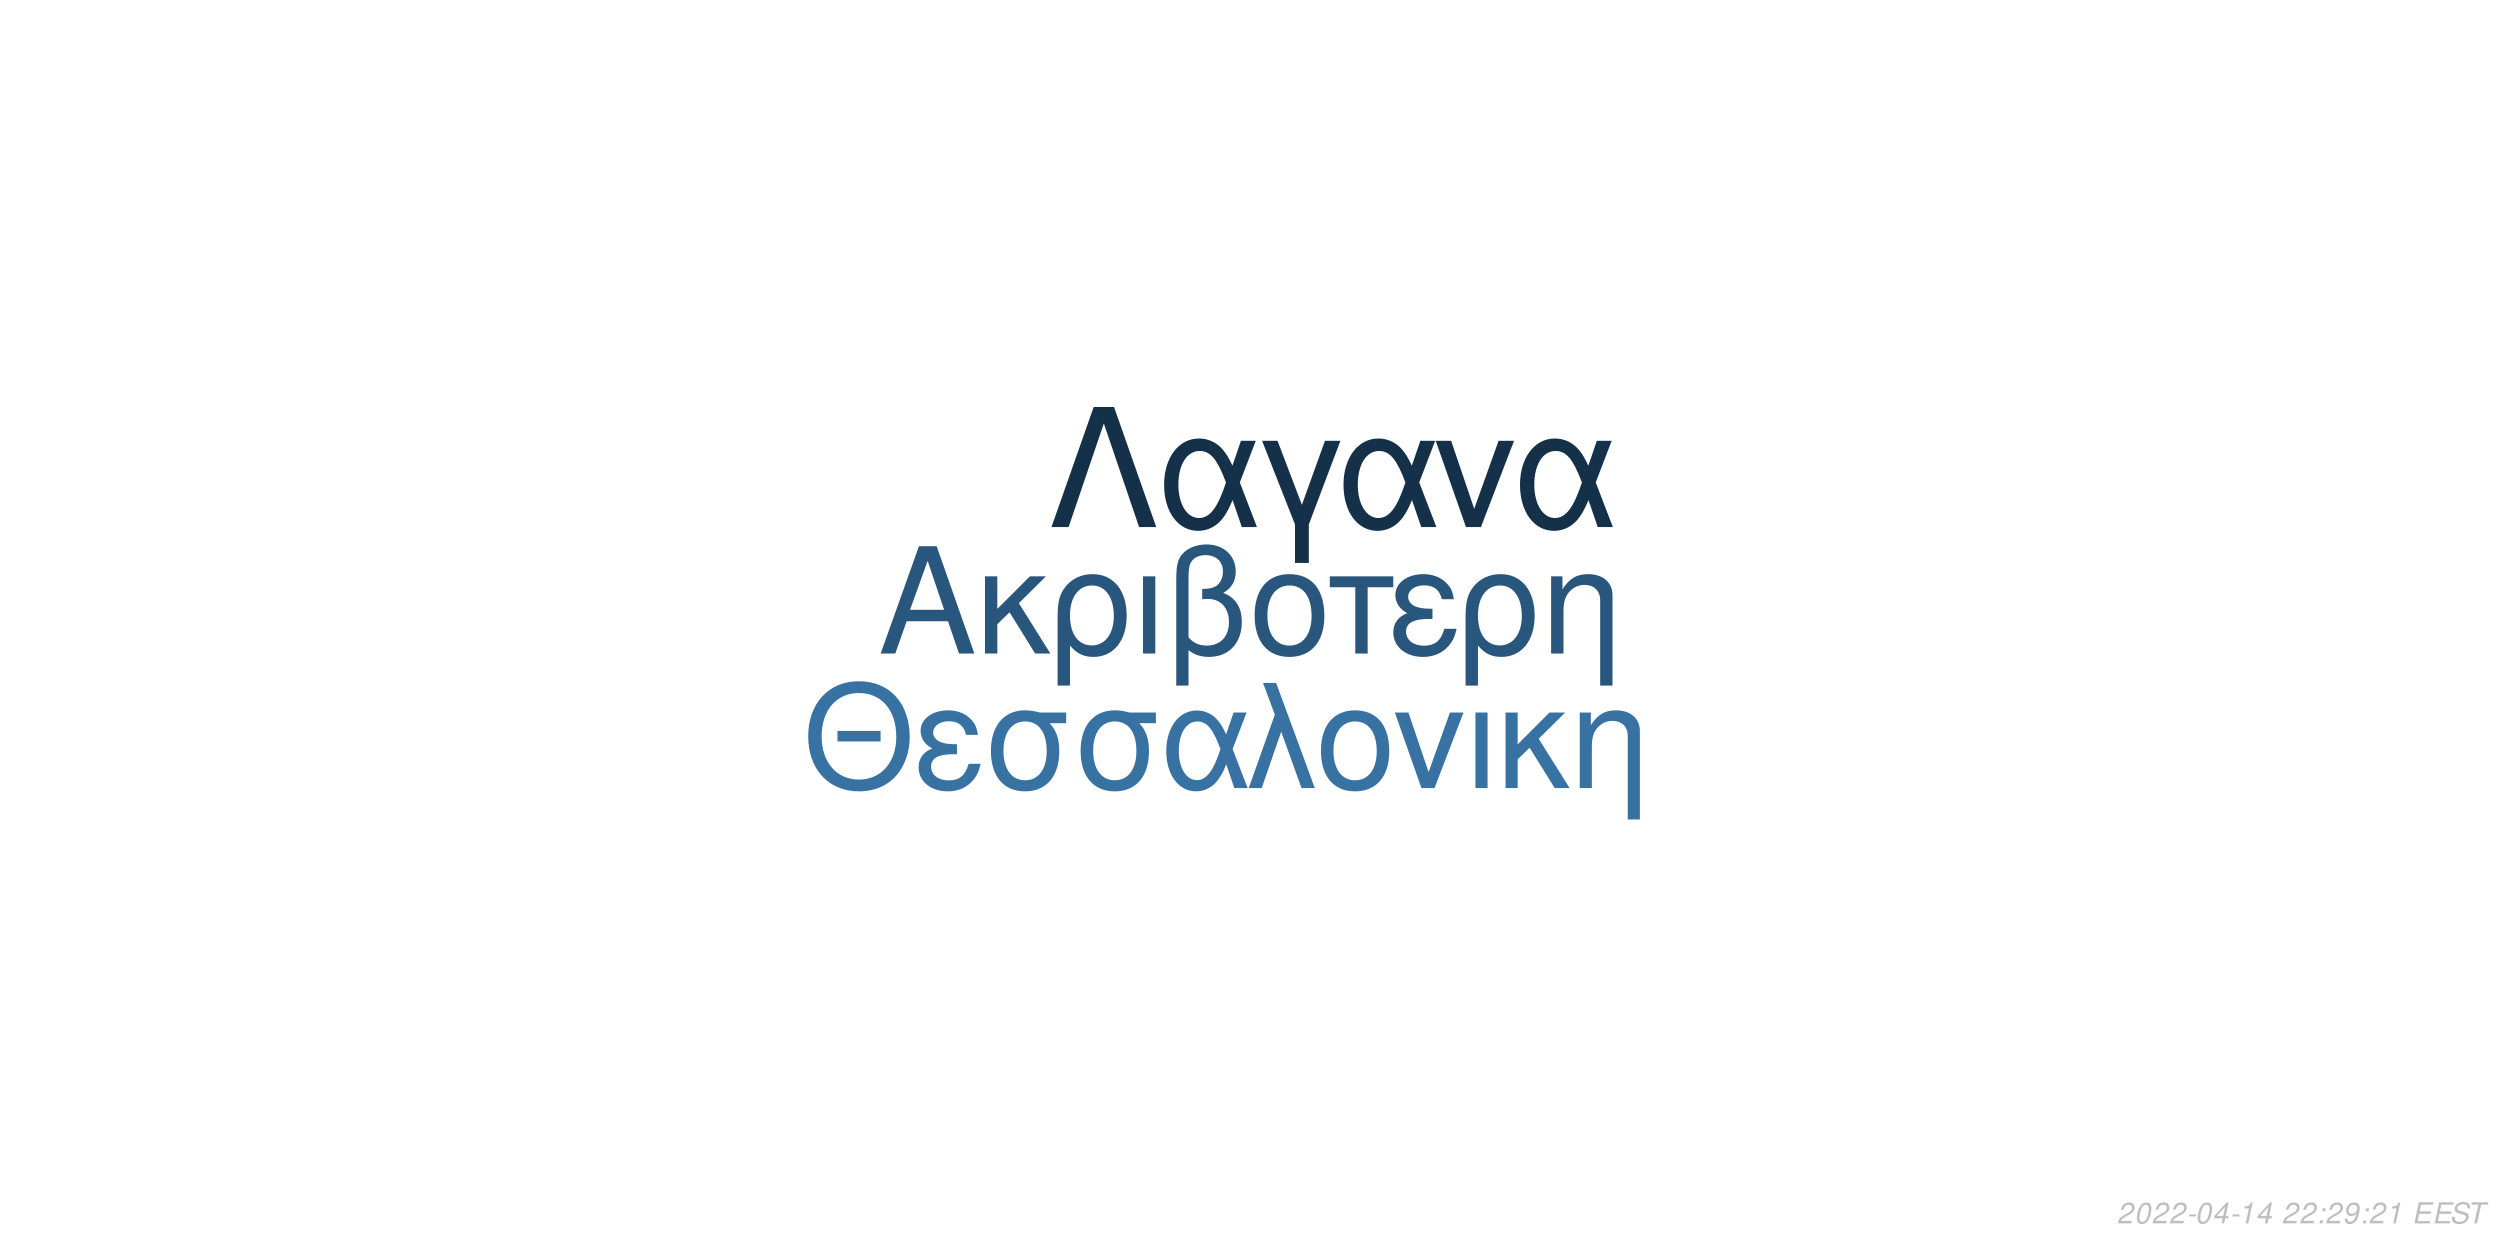
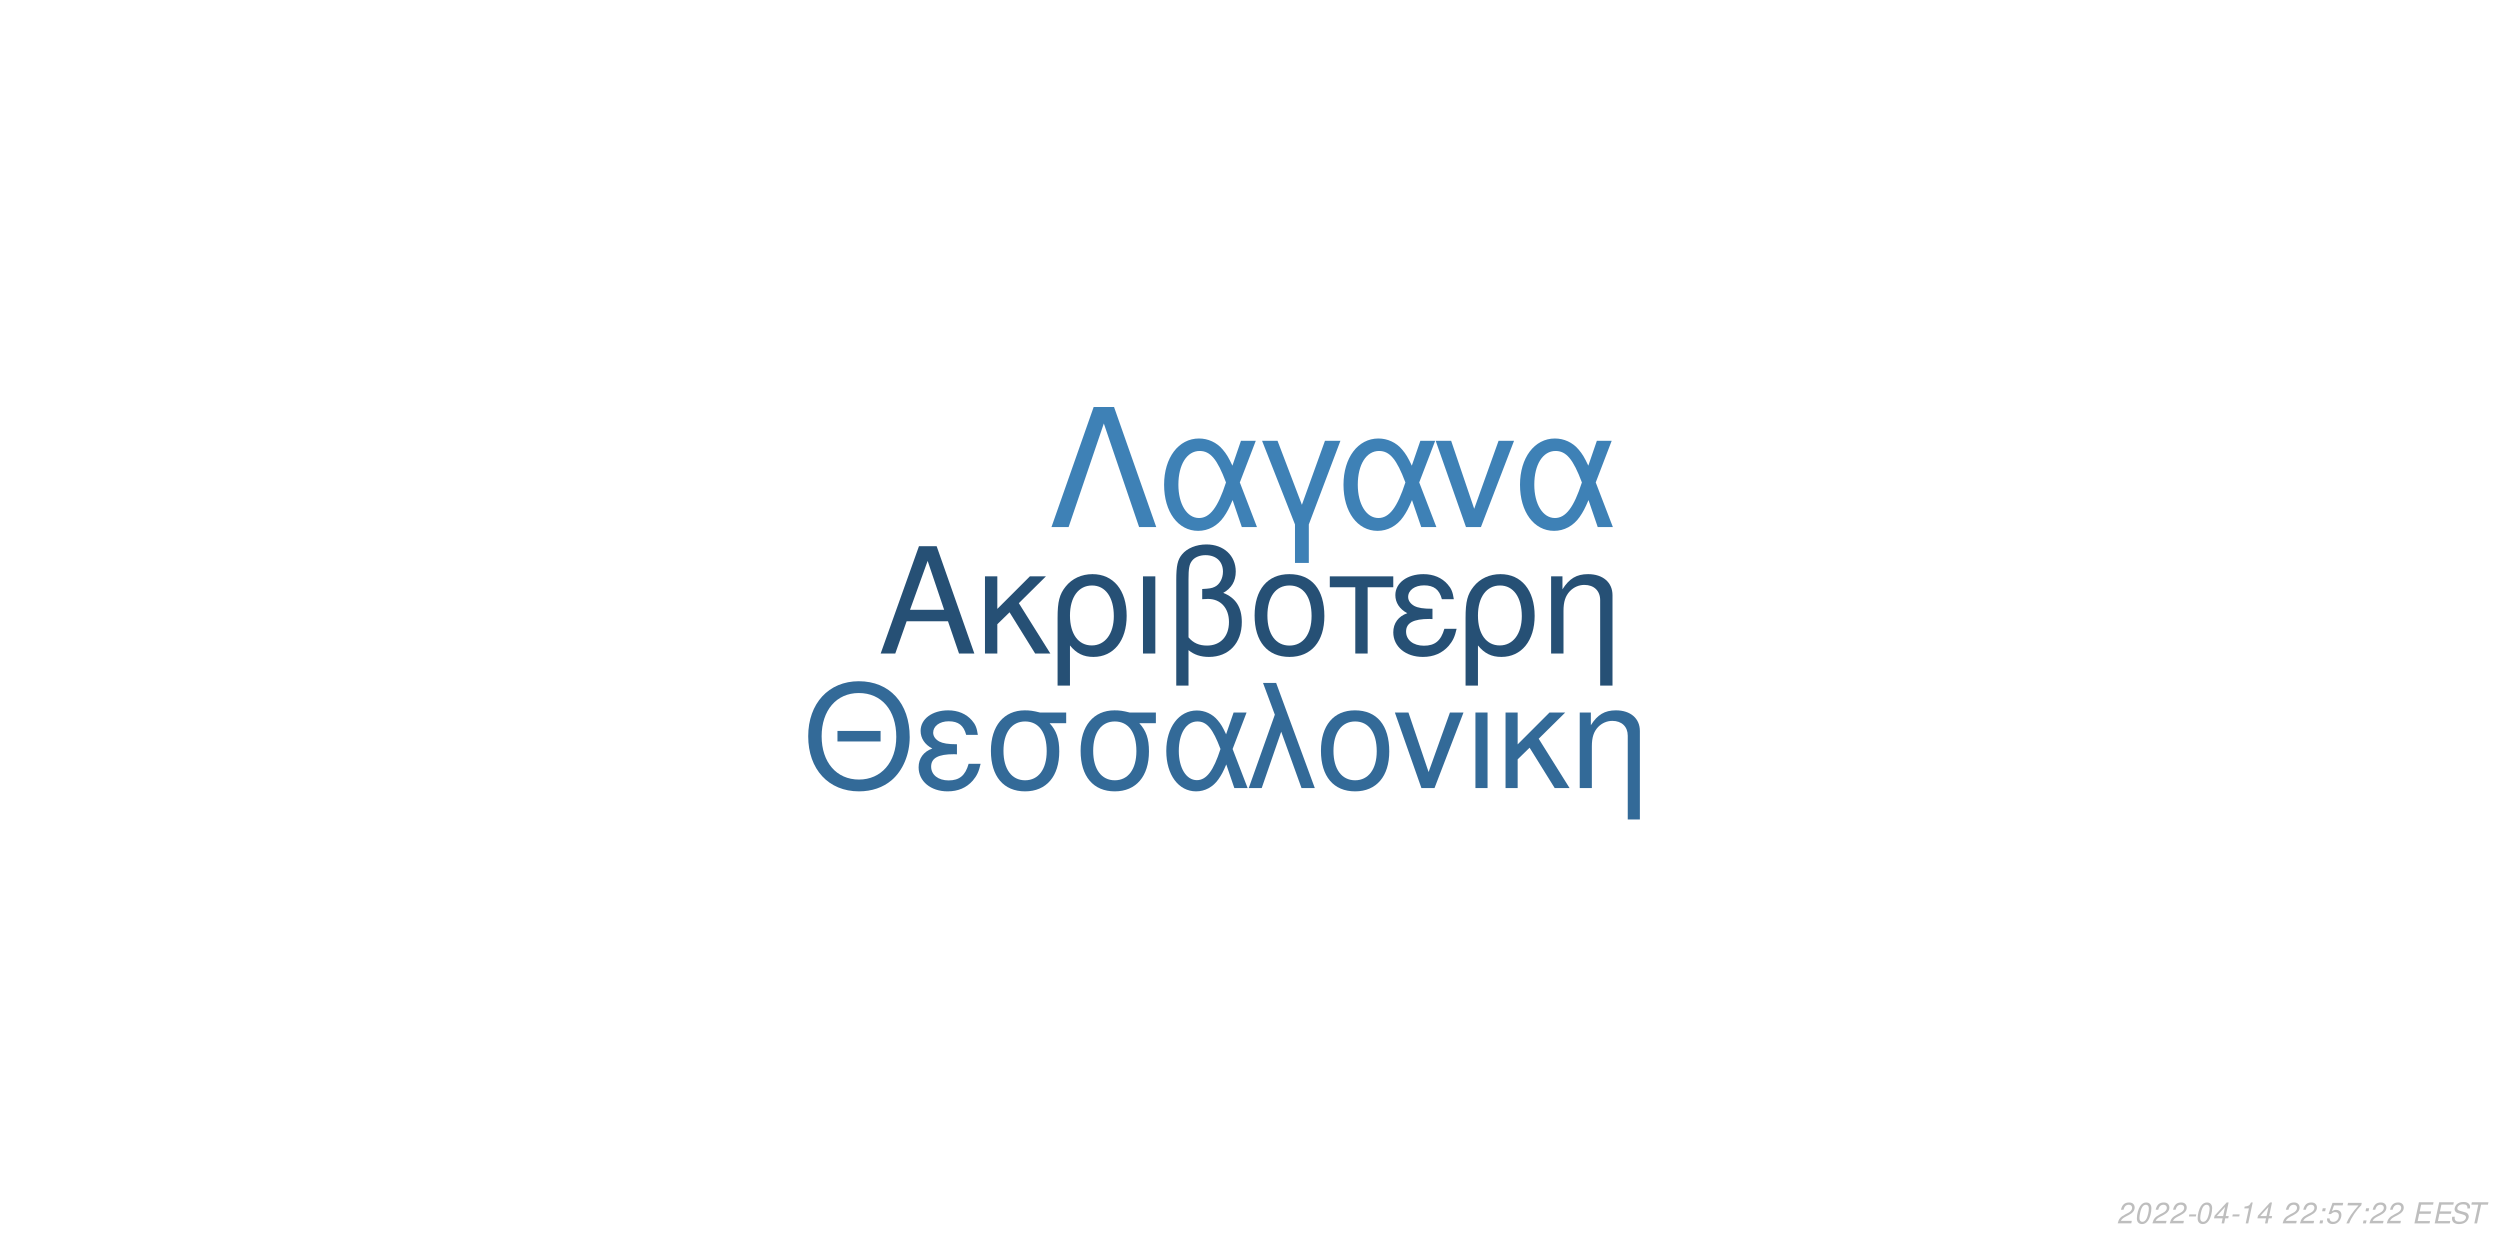
<svg xmlns="http://www.w3.org/2000/svg" xmlns:xlink="http://www.w3.org/1999/xlink" width="864pt" height="432pt" viewBox="0 0 864 432" version="1.1">
  <defs>
    <g>
      <symbol overflow="visible" id="glyph0-0">
        <path style="stroke:none;" d="" />
      </symbol>
      <symbol overflow="visible" id="glyph0-1">
        <path style="stroke:none;" d="M 24.125 -11.141 L 27.938 0 L 33.234 0 L 20.203 -37.094 L 14.094 -37.094 L 0.859 0 L 5.906 0 L 9.828 -11.141 Z M 22.797 -15.109 L 11 -15.109 L 17.094 -32.016 Z M 22.797 -15.109 " />
      </symbol>
      <symbol overflow="visible" id="glyph0-2">
        <path style="stroke:none;" d="M 7.172 -15.422 L 7.172 -26.672 L 2.906 -26.672 L 2.906 0 L 7.172 0 L 7.172 -10.125 L 11.406 -14.25 L 20.25 0 L 25.5 0 L 14.609 -17.406 L 23.969 -26.672 L 18.422 -26.672 Z M 7.172 -15.422 " />
      </symbol>
      <symbol overflow="visible" id="glyph0-3">
        <path style="stroke:none;" d="M 3 11.094 L 7.281 11.094 L 7.281 -2.797 C 9.516 -0.047 11.953 1.172 15.375 1.172 C 22.344 1.172 26.875 -4.422 26.875 -13.031 C 26.875 -21.891 22.297 -27.438 15.062 -27.438 C 11.297 -27.438 7.984 -25.906 5.797 -23.156 C 3.672 -20.516 3 -17.969 3 -12.359 Z M 14.906 -23.516 C 19.547 -23.516 22.438 -19.438 22.438 -12.922 C 22.438 -6.812 19.391 -2.797 14.812 -2.797 C 10.172 -2.797 7.281 -6.766 7.281 -13.125 C 7.281 -19.484 10.234 -23.516 14.906 -23.516 Z M 14.906 -23.516 " />
      </symbol>
      <symbol overflow="visible" id="glyph0-4">
        <path style="stroke:none;" d="M 3.516 0 L 7.781 0 L 7.781 -26.672 L 3.516 -26.672 Z M 3.516 0 " />
      </symbol>
      <symbol overflow="visible" id="glyph0-5">
        <path style="stroke:none;" d="M 4.016 11.094 L 8.25 11.094 L 8.25 -1.172 C 10.172 0.406 12.422 1.172 15.312 1.172 C 22.188 1.172 26.672 -3.609 26.672 -10.891 C 26.672 -15.984 24.578 -19.234 20.25 -20.969 C 23.109 -22.547 24.578 -25.031 24.578 -28.344 C 24.578 -33.844 20.406 -37.703 14.453 -37.703 C 10.938 -37.703 7.734 -36.391 6 -34.25 C 4.484 -32.422 4.016 -30.328 4.016 -25.391 Z M 8.25 -25.656 C 8.25 -29.359 8.5 -30.844 9.469 -32.062 C 10.375 -33.281 12.156 -34 14.094 -34 C 17.812 -34 20.156 -31.812 20.156 -28.297 C 20.156 -25.953 18.984 -23.812 17.297 -23.047 C 16.281 -22.547 15.469 -22.438 12.984 -22.297 L 12.984 -18.781 C 13.734 -18.828 14.344 -18.875 14.969 -18.875 C 19.344 -18.875 22.234 -15.719 22.234 -10.891 C 22.234 -5.906 19.281 -2.75 14.656 -2.75 C 11.953 -2.75 9.922 -3.609 8.25 -5.594 Z M 8.25 -25.656 " />
      </symbol>
      <symbol overflow="visible" id="glyph0-6">
        <path style="stroke:none;" d="M 14.094 -27.438 C 6.562 -27.438 2.094 -22.094 2.094 -13.125 C 2.094 -4.125 6.562 1.172 14.141 1.172 C 21.672 1.172 26.203 -4.172 26.203 -12.922 C 26.203 -22.188 21.828 -27.438 14.094 -27.438 Z M 14.141 -23.516 C 18.938 -23.516 21.781 -19.594 21.781 -12.984 C 21.781 -6.672 18.828 -2.75 14.141 -2.75 C 9.422 -2.75 6.516 -6.672 6.516 -13.125 C 6.516 -19.594 9.422 -23.516 14.141 -23.516 Z M 14.141 -23.516 " />
      </symbol>
      <symbol overflow="visible" id="glyph0-7">
        <path style="stroke:none;" d="M 7.891 0 L 12.156 0 L 12.156 -22.906 L 21.016 -22.906 L 21.016 -26.672 L -0.922 -26.672 L -0.922 -22.906 L 7.891 -22.906 Z M 7.891 0 " />
      </symbol>
      <symbol overflow="visible" id="glyph0-8">
        <path style="stroke:none;" d="M 14.562 -15.469 C 11.344 -15.469 9.562 -15.781 8.297 -16.438 C 6.922 -17.203 6.156 -18.328 6.156 -19.547 C 6.156 -21.891 8.453 -23.562 11.656 -23.562 C 15.062 -23.562 16.953 -22.094 17.812 -18.781 L 21.938 -18.781 C 21.578 -21.266 21.062 -22.5 19.797 -23.922 C 17.812 -26.203 14.906 -27.438 11.453 -27.438 C 5.797 -27.438 1.734 -24.375 1.734 -20.203 C 1.734 -17.609 3.156 -15.375 5.859 -13.938 C 2.797 -12.875 1.016 -10.484 1.016 -7.328 C 1.016 -2.391 5.297 1.172 11.25 1.172 C 14.969 1.172 17.906 -0.109 20.156 -2.641 C 21.578 -4.328 22.297 -5.797 22.906 -8.547 L 18.672 -8.547 C 17.5 -4.422 15.422 -2.703 11.609 -2.703 C 7.938 -2.703 5.438 -4.688 5.438 -7.578 C 5.438 -10.578 7.938 -11.953 13.484 -11.953 C 13.641 -11.953 14.094 -11.953 14.562 -11.906 Z M 14.562 -15.469 " />
      </symbol>
      <symbol overflow="visible" id="glyph0-9">
        <path style="stroke:none;" d="M 3.562 -26.672 L 3.562 0 L 7.844 0 L 7.844 -14.703 C 7.844 -17.906 8.5 -19.891 10.031 -21.531 C 11.406 -22.953 13.188 -23.719 15.062 -23.719 C 18.375 -23.719 20.516 -21.672 20.516 -18.469 L 20.516 11.094 L 24.781 11.094 L 24.781 -20.156 C 24.781 -24.578 21.469 -27.438 16.328 -27.438 C 12.359 -27.438 9.828 -25.906 7.484 -22.188 L 7.484 -26.672 Z M 3.562 -26.672 " />
      </symbol>
      <symbol overflow="visible" id="glyph1-0">
        <path style="stroke:none;" d="" />
      </symbol>
      <symbol overflow="visible" id="glyph1-1">
        <path style="stroke:none;" d="M 26.859 -19.734 L 11.953 -19.734 L 11.953 -16.094 L 26.859 -16.094 Z M 19.328 -36.922 C 8.922 -36.922 1.844 -29.25 1.844 -17.891 C 1.844 -6.484 8.875 1.141 19.391 1.141 C 23.812 1.141 27.703 -0.203 30.641 -2.688 C 34.578 -6.031 36.922 -11.656 36.922 -17.594 C 36.922 -29.297 30 -36.922 19.328 -36.922 Z M 19.328 -32.844 C 27.203 -32.844 32.281 -26.906 32.281 -17.688 C 32.281 -8.922 27.062 -2.938 19.391 -2.938 C 11.609 -2.938 6.484 -8.922 6.484 -17.891 C 6.484 -26.859 11.609 -32.844 19.328 -32.844 Z M 19.328 -32.844 " />
      </symbol>
      <symbol overflow="visible" id="glyph1-2">
        <path style="stroke:none;" d="M 14.25 -15.141 C 11.109 -15.141 9.375 -15.453 8.125 -16.094 C 6.781 -16.844 6.031 -17.938 6.031 -19.141 C 6.031 -21.422 8.266 -23.078 11.406 -23.078 C 14.75 -23.078 16.594 -21.625 17.438 -18.391 L 21.469 -18.391 C 21.125 -20.828 20.625 -22.031 19.391 -23.422 C 17.438 -25.656 14.594 -26.859 11.219 -26.859 C 5.688 -26.859 1.688 -23.875 1.688 -19.781 C 1.688 -17.234 3.094 -15.047 5.734 -13.656 C 2.734 -12.609 1 -10.266 1 -7.172 C 1 -2.344 5.188 1.141 11.016 1.141 C 14.656 1.141 17.547 -0.094 19.734 -2.594 C 21.125 -4.234 21.828 -5.688 22.422 -8.375 L 18.281 -8.375 C 17.141 -4.328 15.094 -2.641 11.359 -2.641 C 7.766 -2.641 5.328 -4.578 5.328 -7.422 C 5.328 -10.359 7.766 -11.703 13.203 -11.703 C 13.359 -11.703 13.797 -11.703 14.25 -11.656 Z M 14.25 -15.141 " />
      </symbol>
      <symbol overflow="visible" id="glyph1-3">
        <path style="stroke:none;" d="M 29 -26.109 L 19.938 -26.109 C 17.594 -26.703 16.438 -26.859 14.703 -26.859 C 7.469 -26.859 2.984 -21.469 2.984 -12.859 C 2.984 -4.031 7.375 1.141 14.797 1.141 C 22.172 1.141 26.609 -4.078 26.609 -12.656 C 26.609 -17.047 25.656 -19.828 23.266 -22.422 L 29 -22.422 Z M 14.797 -23.016 C 19.531 -23.016 22.266 -19.234 22.266 -12.75 C 22.266 -6.531 19.438 -2.688 14.797 -2.688 C 10.172 -2.688 7.328 -6.531 7.328 -12.859 C 7.328 -19.188 10.172 -23.016 14.797 -23.016 Z M 14.797 -23.016 " />
      </symbol>
      <symbol overflow="visible" id="glyph1-4">
        <path style="stroke:none;" d="M 29.344 -26.109 L 24.859 -26.109 L 22.266 -18.578 C 21.125 -21.031 20.484 -22.125 19.328 -23.469 C 17.547 -25.609 14.906 -26.812 12.156 -26.812 C 5.984 -26.812 1.594 -20.984 1.594 -12.812 C 1.594 -4.578 5.828 1.141 11.906 1.141 C 14.953 1.141 17.734 -0.344 19.625 -3.047 C 20.672 -4.531 21.281 -5.688 22.328 -8.172 L 25.109 0 L 29.703 0 L 24.516 -13.5 Z M 20.328 -13.5 C 17.891 -5.922 15.453 -2.734 12.156 -2.734 C 8.516 -2.734 5.922 -6.922 5.922 -12.812 C 5.922 -18.938 8.516 -23.016 12.359 -23.016 C 15.594 -23.016 17.688 -20.531 20.328 -13.5 Z M 20.328 -13.5 " />
      </symbol>
      <symbol overflow="visible" id="glyph1-5">
        <path style="stroke:none;" d="M 1.094 0 L 5.578 0 L 12.312 -19.484 L 19.328 0 L 23.922 0 L 10.562 -36.328 L 6.031 -36.328 L 10.109 -25.359 Z M 1.094 0 " />
      </symbol>
      <symbol overflow="visible" id="glyph1-6">
        <path style="stroke:none;" d="M 13.797 -26.859 C 6.422 -26.859 2.047 -21.625 2.047 -12.859 C 2.047 -4.031 6.422 1.141 13.859 1.141 C 21.234 1.141 25.656 -4.078 25.656 -12.656 C 25.656 -21.719 21.375 -26.859 13.797 -26.859 Z M 13.859 -23.016 C 18.531 -23.016 21.328 -19.188 21.328 -12.703 C 21.328 -6.531 18.438 -2.688 13.859 -2.688 C 9.219 -2.688 6.375 -6.531 6.375 -12.859 C 6.375 -19.188 9.219 -23.016 13.859 -23.016 Z M 13.859 -23.016 " />
      </symbol>
      <symbol overflow="visible" id="glyph1-7">
        <path style="stroke:none;" d="M 14.297 0 L 24.312 -26.109 L 19.625 -26.109 L 12.25 -5.531 L 5.281 -26.109 L 0.594 -26.109 L 9.766 0 Z M 14.297 0 " />
      </symbol>
      <symbol overflow="visible" id="glyph1-8">
        <path style="stroke:none;" d="M 3.438 0 L 7.625 0 L 7.625 -26.109 L 3.438 -26.109 Z M 3.438 0 " />
      </symbol>
      <symbol overflow="visible" id="glyph1-9">
        <path style="stroke:none;" d="M 7.031 -15.094 L 7.031 -26.109 L 2.844 -26.109 L 2.844 0 L 7.031 0 L 7.031 -9.922 L 11.156 -13.953 L 19.828 0 L 24.969 0 L 14.297 -17.047 L 23.469 -26.109 L 18.031 -26.109 Z M 7.031 -15.094 " />
      </symbol>
      <symbol overflow="visible" id="glyph1-10">
        <path style="stroke:none;" d="M 3.484 -26.109 L 3.484 0 L 7.672 0 L 7.672 -14.406 C 7.672 -17.547 8.328 -19.484 9.812 -21.078 C 11.156 -22.469 12.906 -23.219 14.75 -23.219 C 17.984 -23.219 20.078 -21.234 20.078 -18.094 L 20.078 10.859 L 24.266 10.859 L 24.266 -19.734 C 24.266 -24.062 21.031 -26.859 16 -26.859 C 12.109 -26.859 9.609 -25.359 7.328 -21.719 L 7.328 -26.109 Z M 3.484 -26.109 " />
      </symbol>
      <symbol overflow="visible" id="glyph2-0">
        <path style="stroke:none;" d="" />
      </symbol>
      <symbol overflow="visible" id="glyph2-1">
        <path style="stroke:none;" d="M 22.531 -41.484 L 15.484 -41.484 L 0.906 0 L 6.828 0 L 19 -35.797 L 31.188 0 L 37.109 0 Z M 22.531 -41.484 " />
      </symbol>
      <symbol overflow="visible" id="glyph2-2">
        <path style="stroke:none;" d="M 33.516 -29.812 L 28.391 -29.812 L 25.438 -21.219 C 24.125 -24.016 23.391 -25.266 22.078 -26.797 C 20.031 -29.25 17.016 -30.609 13.891 -30.609 C 6.828 -30.609 1.828 -23.953 1.828 -14.625 C 1.828 -5.234 6.656 1.312 13.594 1.312 C 17.078 1.312 20.266 -0.391 22.422 -3.469 C 23.609 -5.172 24.297 -6.484 25.5 -9.328 L 28.688 0 L 33.922 0 L 28 -15.422 Z M 23.219 -15.422 C 20.422 -6.766 17.641 -3.125 13.891 -3.125 C 9.734 -3.125 6.766 -7.906 6.766 -14.625 C 6.766 -21.625 9.734 -26.297 14.109 -26.297 C 17.812 -26.297 20.203 -23.453 23.219 -15.422 Z M 23.219 -15.422 " />
      </symbol>
      <symbol overflow="visible" id="glyph2-3">
        <path style="stroke:none;" d="M 12.062 12.406 L 16.844 12.406 L 16.844 -0.906 L 27.766 -29.812 L 22.422 -29.812 L 14.453 -7.688 L 6.031 -29.812 L 0.688 -29.812 L 12.062 -0.906 Z M 12.062 12.406 " />
      </symbol>
      <symbol overflow="visible" id="glyph2-4">
        <path style="stroke:none;" d="M 16.328 0 L 27.766 -29.812 L 22.422 -29.812 L 14 -6.312 L 6.031 -29.812 L 0.688 -29.812 L 11.156 0 Z M 16.328 0 " />
      </symbol>
      <symbol overflow="visible" id="glyph3-0">
        <path style="stroke:none;" d="" />
      </symbol>
      <symbol overflow="visible" id="glyph3-1">
        <path style="stroke:none;" d="M 5.234 -0.875 L 1.469 -0.875 C 1.641 -1.375 2.203 -1.891 3.109 -2.344 L 4.234 -2.938 C 5.562 -3.625 6.219 -4.469 6.219 -5.484 C 6.219 -5.938 6.062 -6.359 5.797 -6.656 C 5.469 -7.047 4.984 -7.234 4.312 -7.234 C 2.766 -7.234 1.891 -6.453 1.484 -4.734 L 2.375 -4.734 C 2.484 -5.188 2.609 -5.484 2.797 -5.75 C 3.094 -6.203 3.609 -6.453 4.188 -6.453 C 4.891 -6.453 5.344 -6.031 5.344 -5.375 C 5.344 -4.703 4.859 -4.094 4.016 -3.656 L 2.984 -3.125 C 1.234 -2.188 0.797 -1.656 0.344 -0.016 L 5.047 -0.016 Z M 5.234 -0.875 " />
      </symbol>
      <symbol overflow="visible" id="glyph3-2">
        <path style="stroke:none;" d="M 4.203 -7.234 C 3.375 -7.234 2.688 -6.812 2.125 -5.984 C 1.484 -5.047 0.984 -3.188 0.984 -1.734 C 0.984 -1.109 1.172 -0.562 1.484 -0.266 C 1.797 0.047 2.281 0.234 2.766 0.234 C 3.625 0.234 4.281 -0.156 4.859 -1.016 C 5.516 -1.953 6 -3.797 6 -5.266 C 6 -6.5 5.328 -7.234 4.203 -7.234 Z M 4.094 -6.453 C 4.734 -6.453 5.125 -5.984 5.125 -5.156 C 5.125 -4.203 4.781 -2.625 4.406 -1.812 C 3.984 -0.938 3.516 -0.547 2.875 -0.547 C 2.25 -0.547 1.875 -1.031 1.875 -1.828 C 1.875 -2.797 2.203 -4.344 2.594 -5.203 C 2.984 -6.047 3.453 -6.453 4.094 -6.453 Z M 4.094 -6.453 " />
      </symbol>
      <symbol overflow="visible" id="glyph3-3">
        <path style="stroke:none;" d="M 3.516 -3.125 L 1.125 -3.125 L 0.969 -2.406 L 3.359 -2.406 Z M 3.516 -3.125 " />
      </symbol>
      <symbol overflow="visible" id="glyph3-4">
        <path style="stroke:none;" d="M 3.625 -1.75 L 3.266 0 L 4.141 0 L 4.516 -1.75 L 5.562 -1.75 L 5.734 -2.531 L 4.688 -2.531 L 5.688 -7.234 L 5.016 -7.234 L 0.844 -2.672 L 0.641 -1.75 Z M 3.797 -2.531 L 1.594 -2.531 L 4.469 -5.703 Z M 3.797 -2.531 " />
      </symbol>
      <symbol overflow="visible" id="glyph3-5">
        <path style="stroke:none;" d="M 3.703 -5.188 L 2.594 0 L 3.469 0 L 5.016 -7.234 L 4.438 -7.234 C 3.906 -6.156 3.688 -6.016 2.234 -5.812 L 2.109 -5.188 Z M 3.703 -5.188 " />
      </symbol>
      <symbol overflow="visible" id="glyph3-6">
        <path style="stroke:none;" d="" />
      </symbol>
      <symbol overflow="visible" id="glyph3-7">
        <path style="stroke:none;" d="M 2.359 -1.031 L 1.312 -1.031 L 1.094 0 L 2.141 0 Z M 3.266 -5.234 L 2.219 -5.234 L 2 -4.203 L 3.047 -4.203 Z M 3.266 -5.234 " />
      </symbol>
      <symbol overflow="visible" id="glyph3-8">
-         <path style="stroke:none;" d="M 0.844 -1.656 C 0.844 -1.547 0.844 -1.438 0.844 -1.375 C 0.844 -0.406 1.531 0.234 2.578 0.234 C 3.203 0.234 3.766 0.016 4.297 -0.438 C 4.938 -1 5.312 -1.656 5.594 -2.719 C 5.844 -3.672 6.016 -4.766 6.016 -5.375 C 6.016 -5.844 5.844 -6.328 5.547 -6.656 C 5.203 -7.031 4.703 -7.234 4.062 -7.234 C 2.516 -7.234 1.297 -5.938 1.297 -4.266 C 1.297 -3.203 1.984 -2.547 3.047 -2.547 C 3.484 -2.547 3.953 -2.672 4.281 -2.891 C 4.406 -2.984 4.547 -3.078 4.828 -3.344 C 4.438 -1.484 3.703 -0.547 2.703 -0.547 C 2.109 -0.547 1.719 -0.938 1.719 -1.547 L 1.719 -1.656 Z M 3.953 -6.453 C 4.625 -6.453 5.141 -5.953 5.141 -5.281 C 5.141 -4.188 4.312 -3.312 3.297 -3.312 C 2.594 -3.312 2.172 -3.734 2.172 -4.453 C 2.172 -5.562 2.984 -6.453 3.953 -6.453 Z M 3.953 -6.453 " />
+         <path style="stroke:none;" d="M 6.297 -7.094 L 2.594 -7.094 L 1.234 -3.234 L 2.047 -3.234 C 2.656 -3.766 2.938 -3.906 3.531 -3.906 C 4.328 -3.906 4.797 -3.453 4.797 -2.688 C 4.797 -1.438 3.969 -0.547 2.828 -0.547 C 2.031 -0.547 1.609 -0.938 1.578 -1.734 L 0.703 -1.734 L 0.703 -1.516 C 0.703 -0.938 0.844 -0.547 1.188 -0.266 C 1.562 0.062 2.078 0.234 2.703 0.234 C 3.656 0.234 4.391 -0.156 4.984 -0.922 C 5.422 -1.5 5.672 -2.234 5.672 -2.953 C 5.672 -4 4.938 -4.672 3.812 -4.672 C 3.328 -4.672 2.906 -4.547 2.406 -4.234 L 3.109 -6.219 L 6.109 -6.219 Z M 6.297 -7.094 " />
      </symbol>
      <symbol overflow="visible" id="glyph3-9">
+         <path style="stroke:none;" d="M 6.703 -7.094 L 1.953 -7.094 L 1.766 -6.219 L 5.594 -6.219 C 3.344 -3.688 2.266 -2.109 1.375 0 L 2.344 0 C 3.031 -1.906 4.828 -4.594 6.547 -6.281 Z M 6.703 -7.094 " />
+       </symbol>
+       <symbol overflow="visible" id="glyph3-10">
        <path style="stroke:none;" d="M 2.547 -3.312 L 6.5 -3.312 L 6.688 -4.141 L 2.719 -4.141 L 3.219 -6.469 L 7.344 -6.469 L 7.516 -7.297 L 2.453 -7.297 L 0.906 0 L 6.125 0 L 6.297 -0.812 L 2.016 -0.812 Z M 2.547 -3.312 " />
      </symbol>
-       <symbol overflow="visible" id="glyph3-10">
+       <symbol overflow="visible" id="glyph3-11">
        <path style="stroke:none;" d="M 7.062 -5.156 C 7.125 -5.438 7.141 -5.562 7.141 -5.703 C 7.141 -6.156 6.938 -6.594 6.594 -6.891 C 6.188 -7.25 5.656 -7.406 4.875 -7.406 C 3.844 -7.406 3.047 -7.125 2.5 -6.562 C 2.094 -6.141 1.781 -5.438 1.781 -4.922 C 1.781 -4.297 2.219 -3.766 2.891 -3.562 L 4.594 -3.094 C 5.406 -2.859 5.734 -2.578 5.734 -2.094 C 5.734 -1.781 5.547 -1.406 5.266 -1.141 C 4.844 -0.766 4.266 -0.578 3.453 -0.578 C 2.328 -0.578 1.812 -0.984 1.812 -1.906 C 1.812 -2.047 1.812 -2.125 1.844 -2.312 L 0.984 -2.312 C 0.906 -2.062 0.891 -1.906 0.891 -1.688 C 0.891 -0.484 1.797 0.234 3.297 0.234 C 4.359 0.234 5.234 -0.062 5.812 -0.609 C 6.344 -1.078 6.688 -1.797 6.688 -2.375 C 6.688 -2.641 6.609 -2.906 6.453 -3.156 C 6.234 -3.5 5.938 -3.703 5.469 -3.828 L 3.75 -4.312 C 2.984 -4.547 2.734 -4.734 2.734 -5.188 C 2.734 -5.547 2.875 -5.844 3.188 -6.109 C 3.547 -6.438 4.031 -6.594 4.703 -6.594 C 5.266 -6.594 5.688 -6.484 5.906 -6.297 C 6.094 -6.125 6.219 -5.797 6.219 -5.516 C 6.219 -5.422 6.203 -5.344 6.188 -5.156 Z M 7.062 -5.156 " />
      </symbol>
-       <symbol overflow="visible" id="glyph3-11">
+       <symbol overflow="visible" id="glyph3-12">
        <path style="stroke:none;" d="M 4.938 -6.469 L 7.312 -6.469 L 7.484 -7.297 L 1.75 -7.297 L 1.578 -6.469 L 3.984 -6.469 L 2.609 0 L 3.547 0 Z M 4.938 -6.469 " />
      </symbol>
    </g>
  </defs>
  <g id="surface1">
    <rect x="0" y="0" width="864" height="432" style="fill:rgb(100%,100%,100%);fill-opacity:1;stroke:none;" />
-     <g style="fill:rgb(16.078%,33.725%,49.02%);fill-opacity:1;">
+     <g style="fill:rgb(14.902%,31.373%,45.882%);fill-opacity:1;">
      <use xlink:href="#glyph0-1" x="303.5" y="225.861" />
      <use xlink:href="#glyph0-2" x="337.5" y="225.861" />
      <use xlink:href="#glyph0-3" x="362.5" y="225.861" />
      <use xlink:href="#glyph0-4" x="391.5" y="225.861" />
      <use xlink:href="#glyph0-5" x="402.5" y="225.861" />
      <use xlink:href="#glyph0-6" x="431.5" y="225.861" />
      <use xlink:href="#glyph0-7" x="460.5" y="225.861" />
      <use xlink:href="#glyph0-8" x="480.5" y="225.861" />
      <use xlink:href="#glyph0-3" x="503.5" y="225.861" />
      <use xlink:href="#glyph0-9" x="532.5" y="225.861" />
    </g>
-     <g style="fill:rgb(21.569%,44.706%,63.922%);fill-opacity:1;">
+     <g style="fill:rgb(20%,41.569%,59.608%);fill-opacity:1;">
      <use xlink:href="#glyph1-1" x="277.473" y="272.354" />
      <use xlink:href="#glyph1-2" x="316.473" y="272.354" />
      <use xlink:href="#glyph1-3" x="339.473" y="272.354" />
      <use xlink:href="#glyph1-3" x="370.473" y="272.354" />
      <use xlink:href="#glyph1-4" x="401.473" y="272.354" />
      <use xlink:href="#glyph1-5" x="430.473" y="272.354" />
      <use xlink:href="#glyph1-6" x="454.473" y="272.354" />
      <use xlink:href="#glyph1-7" x="481.473" y="272.354" />
      <use xlink:href="#glyph1-8" x="506.473" y="272.354" />
      <use xlink:href="#glyph1-9" x="517.473" y="272.354" />
      <use xlink:href="#glyph1-10" x="542.473" y="272.354" />
    </g>
-     <g style="fill:rgb(8.235%,18.824%,28.627%);fill-opacity:1;">
+     <g style="fill:rgb(24.314%,50.588%,71.373%);fill-opacity:1;">
      <use xlink:href="#glyph2-1" x="362.484" y="182.152" />
      <use xlink:href="#glyph2-2" x="400.484" y="182.152" />
      <use xlink:href="#glyph2-3" x="435.484" y="182.152" />
      <use xlink:href="#glyph2-2" x="462.484" y="182.152" />
      <use xlink:href="#glyph2-4" x="495.484" y="182.152" />
      <use xlink:href="#glyph2-2" x="523.484" y="182.152" />
    </g>
    <g style="fill:rgb(74.51%,74.51%,74.51%);fill-opacity:1;">
      <use xlink:href="#glyph3-1" x="731.52" y="422.81" />
      <use xlink:href="#glyph3-2" x="737.52" y="422.81" />
      <use xlink:href="#glyph3-1" x="743.52" y="422.81" />
      <use xlink:href="#glyph3-1" x="749.52" y="422.81" />
      <use xlink:href="#glyph3-3" x="755.52" y="422.81" />
      <use xlink:href="#glyph3-2" x="758.52" y="422.81" />
      <use xlink:href="#glyph3-4" x="764.52" y="422.81" />
      <use xlink:href="#glyph3-3" x="770.52" y="422.81" />
      <use xlink:href="#glyph3-5" x="773.52" y="422.81" />
      <use xlink:href="#glyph3-4" x="779.52" y="422.81" />
      <use xlink:href="#glyph3-6" x="785.52" y="422.81" />
      <use xlink:href="#glyph3-1" x="788.52" y="422.81" />
      <use xlink:href="#glyph3-1" x="794.52" y="422.81" />
      <use xlink:href="#glyph3-7" x="800.52" y="422.81" />
-       <use xlink:href="#glyph3-1" x="803.52" y="422.81" />
-       <use xlink:href="#glyph3-8" x="809.52" y="422.81" />
+       <use xlink:href="#glyph3-8" x="803.52" y="422.81" />
+       <use xlink:href="#glyph3-9" x="809.52" y="422.81" />
      <use xlink:href="#glyph3-7" x="815.52" y="422.81" />
      <use xlink:href="#glyph3-1" x="818.52" y="422.81" />
-       <use xlink:href="#glyph3-5" x="824.52" y="422.81" />
+       <use xlink:href="#glyph3-1" x="824.52" y="422.81" />
      <use xlink:href="#glyph3-6" x="830.52" y="422.81" />
-       <use xlink:href="#glyph3-9" x="833.52" y="422.81" />
-       <use xlink:href="#glyph3-9" x="840.52" y="422.81" />
-       <use xlink:href="#glyph3-10" x="846.52" y="422.81" />
-       <use xlink:href="#glyph3-11" x="852.52" y="422.81" />
+       <use xlink:href="#glyph3-10" x="833.52" y="422.81" />
+       <use xlink:href="#glyph3-10" x="840.52" y="422.81" />
+       <use xlink:href="#glyph3-11" x="846.52" y="422.81" />
+       <use xlink:href="#glyph3-12" x="852.52" y="422.81" />
    </g>
  </g>
</svg>
